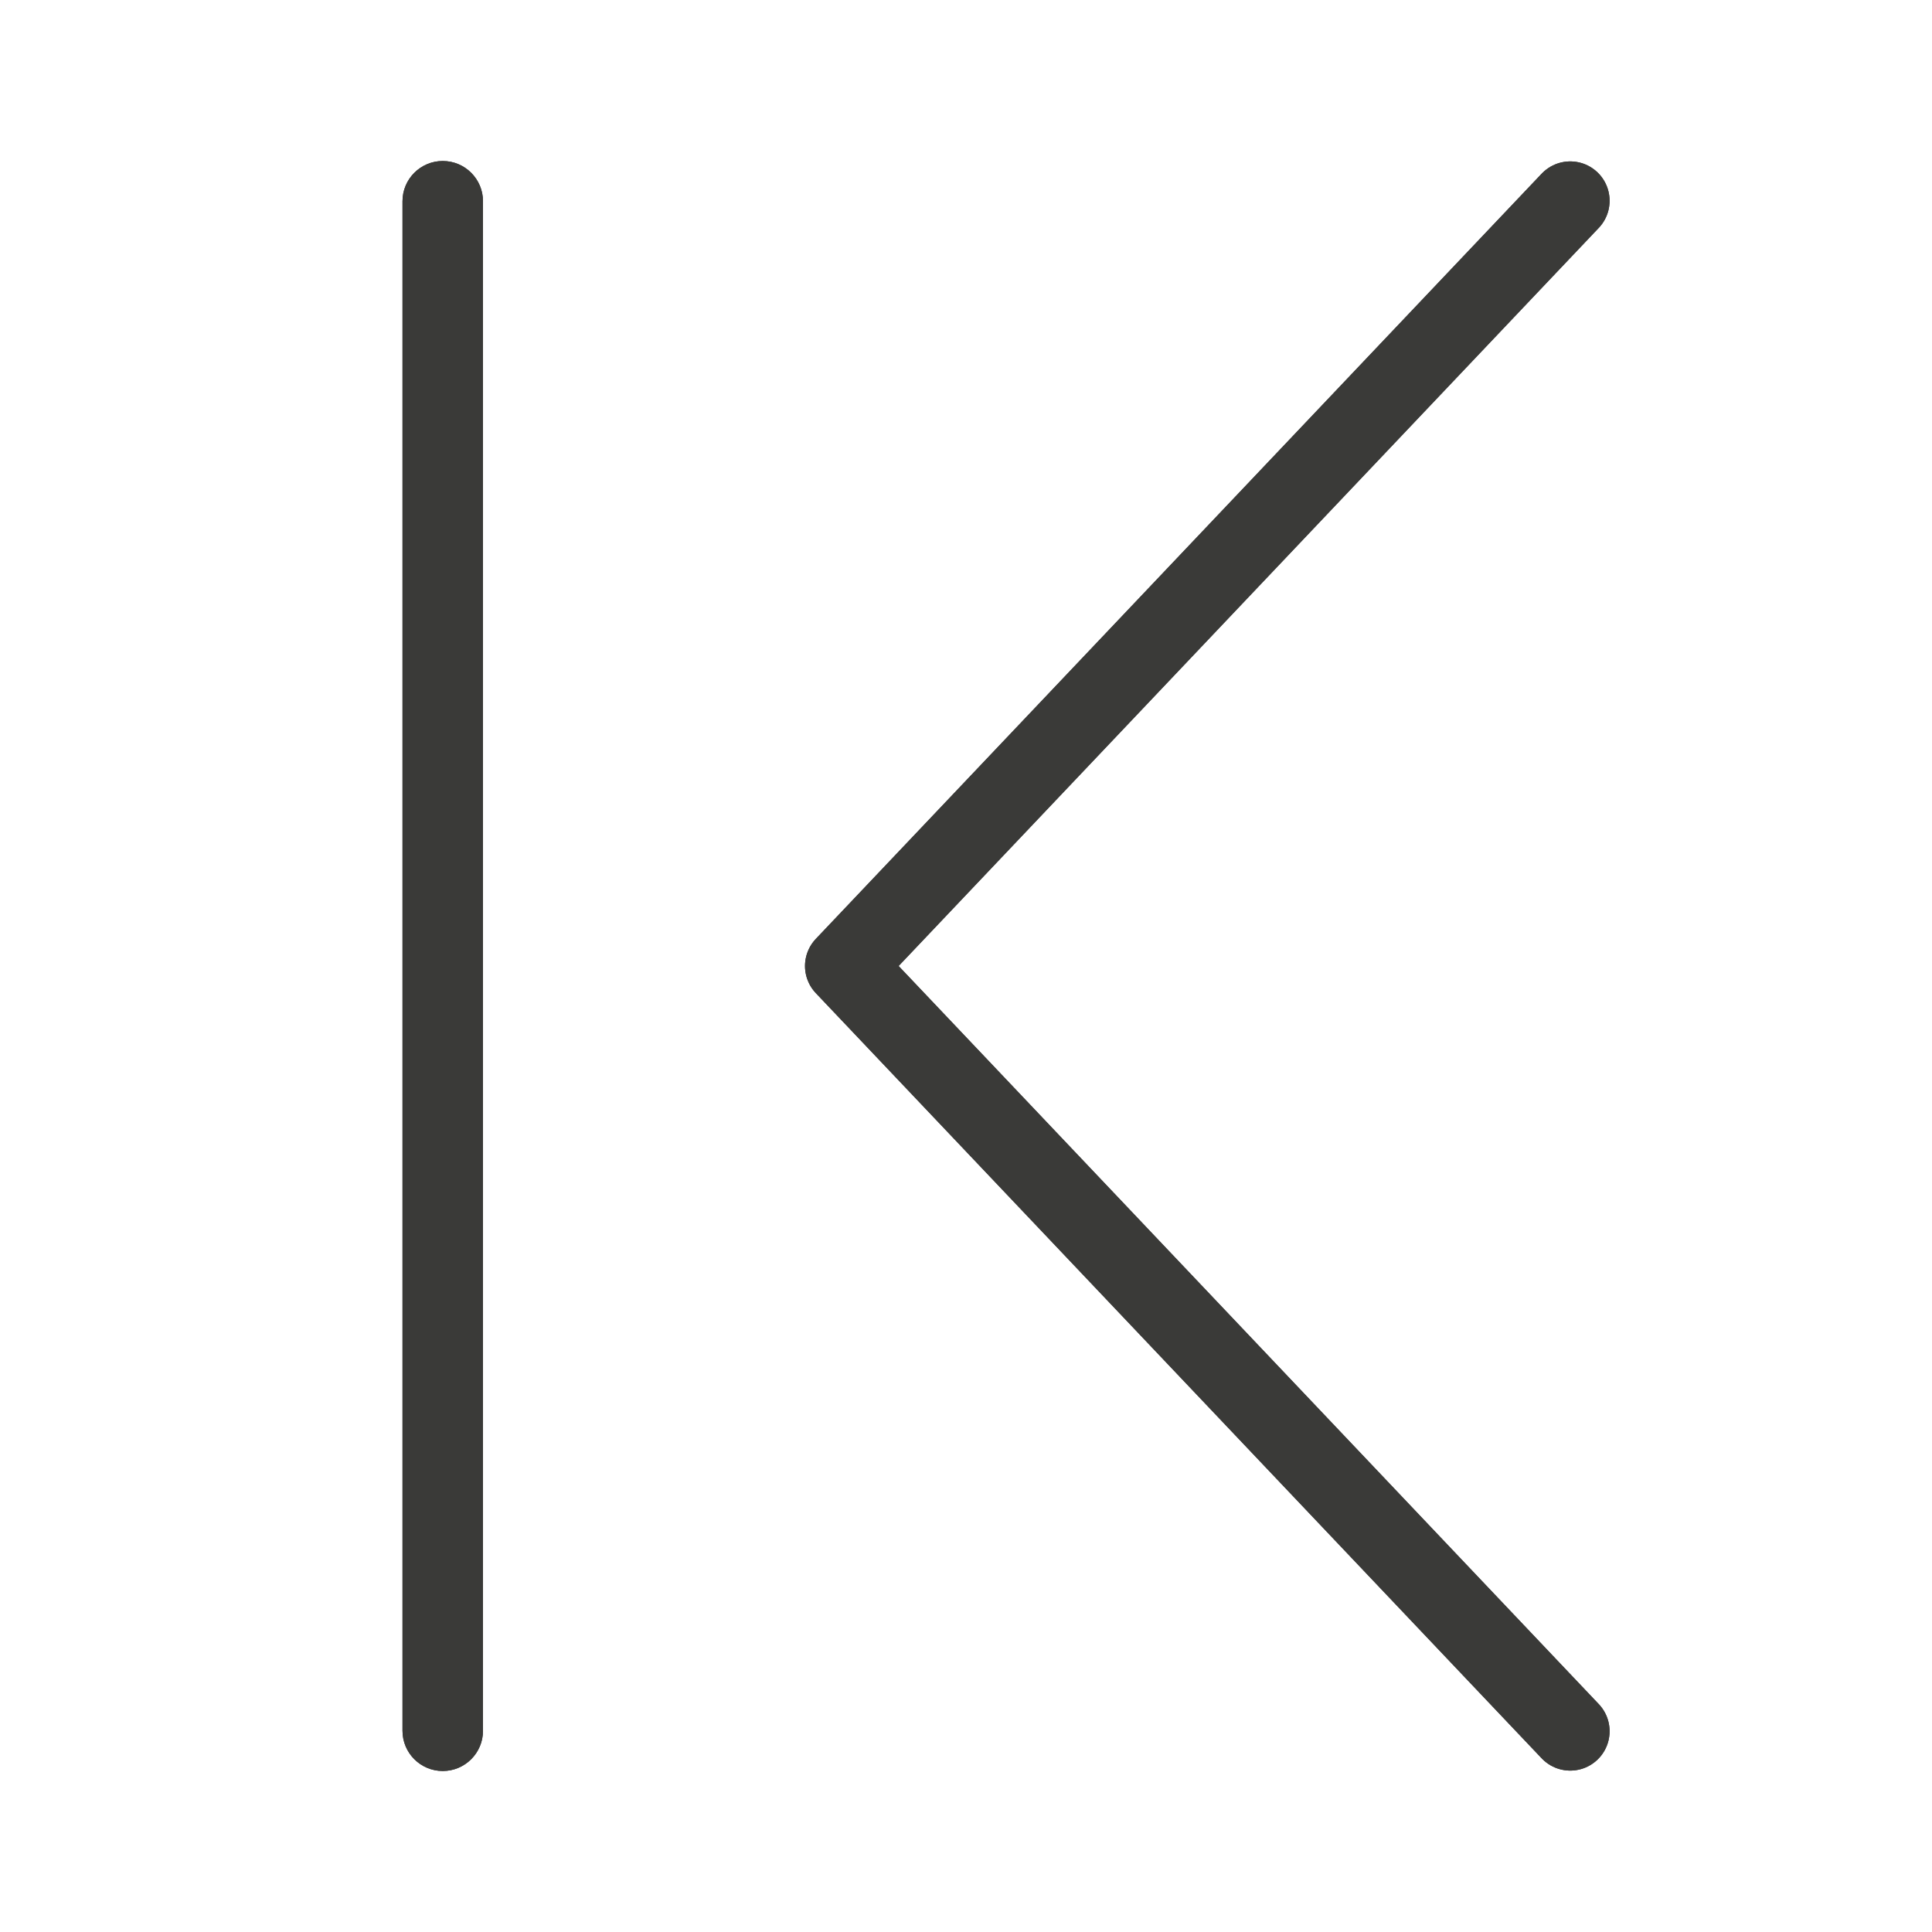
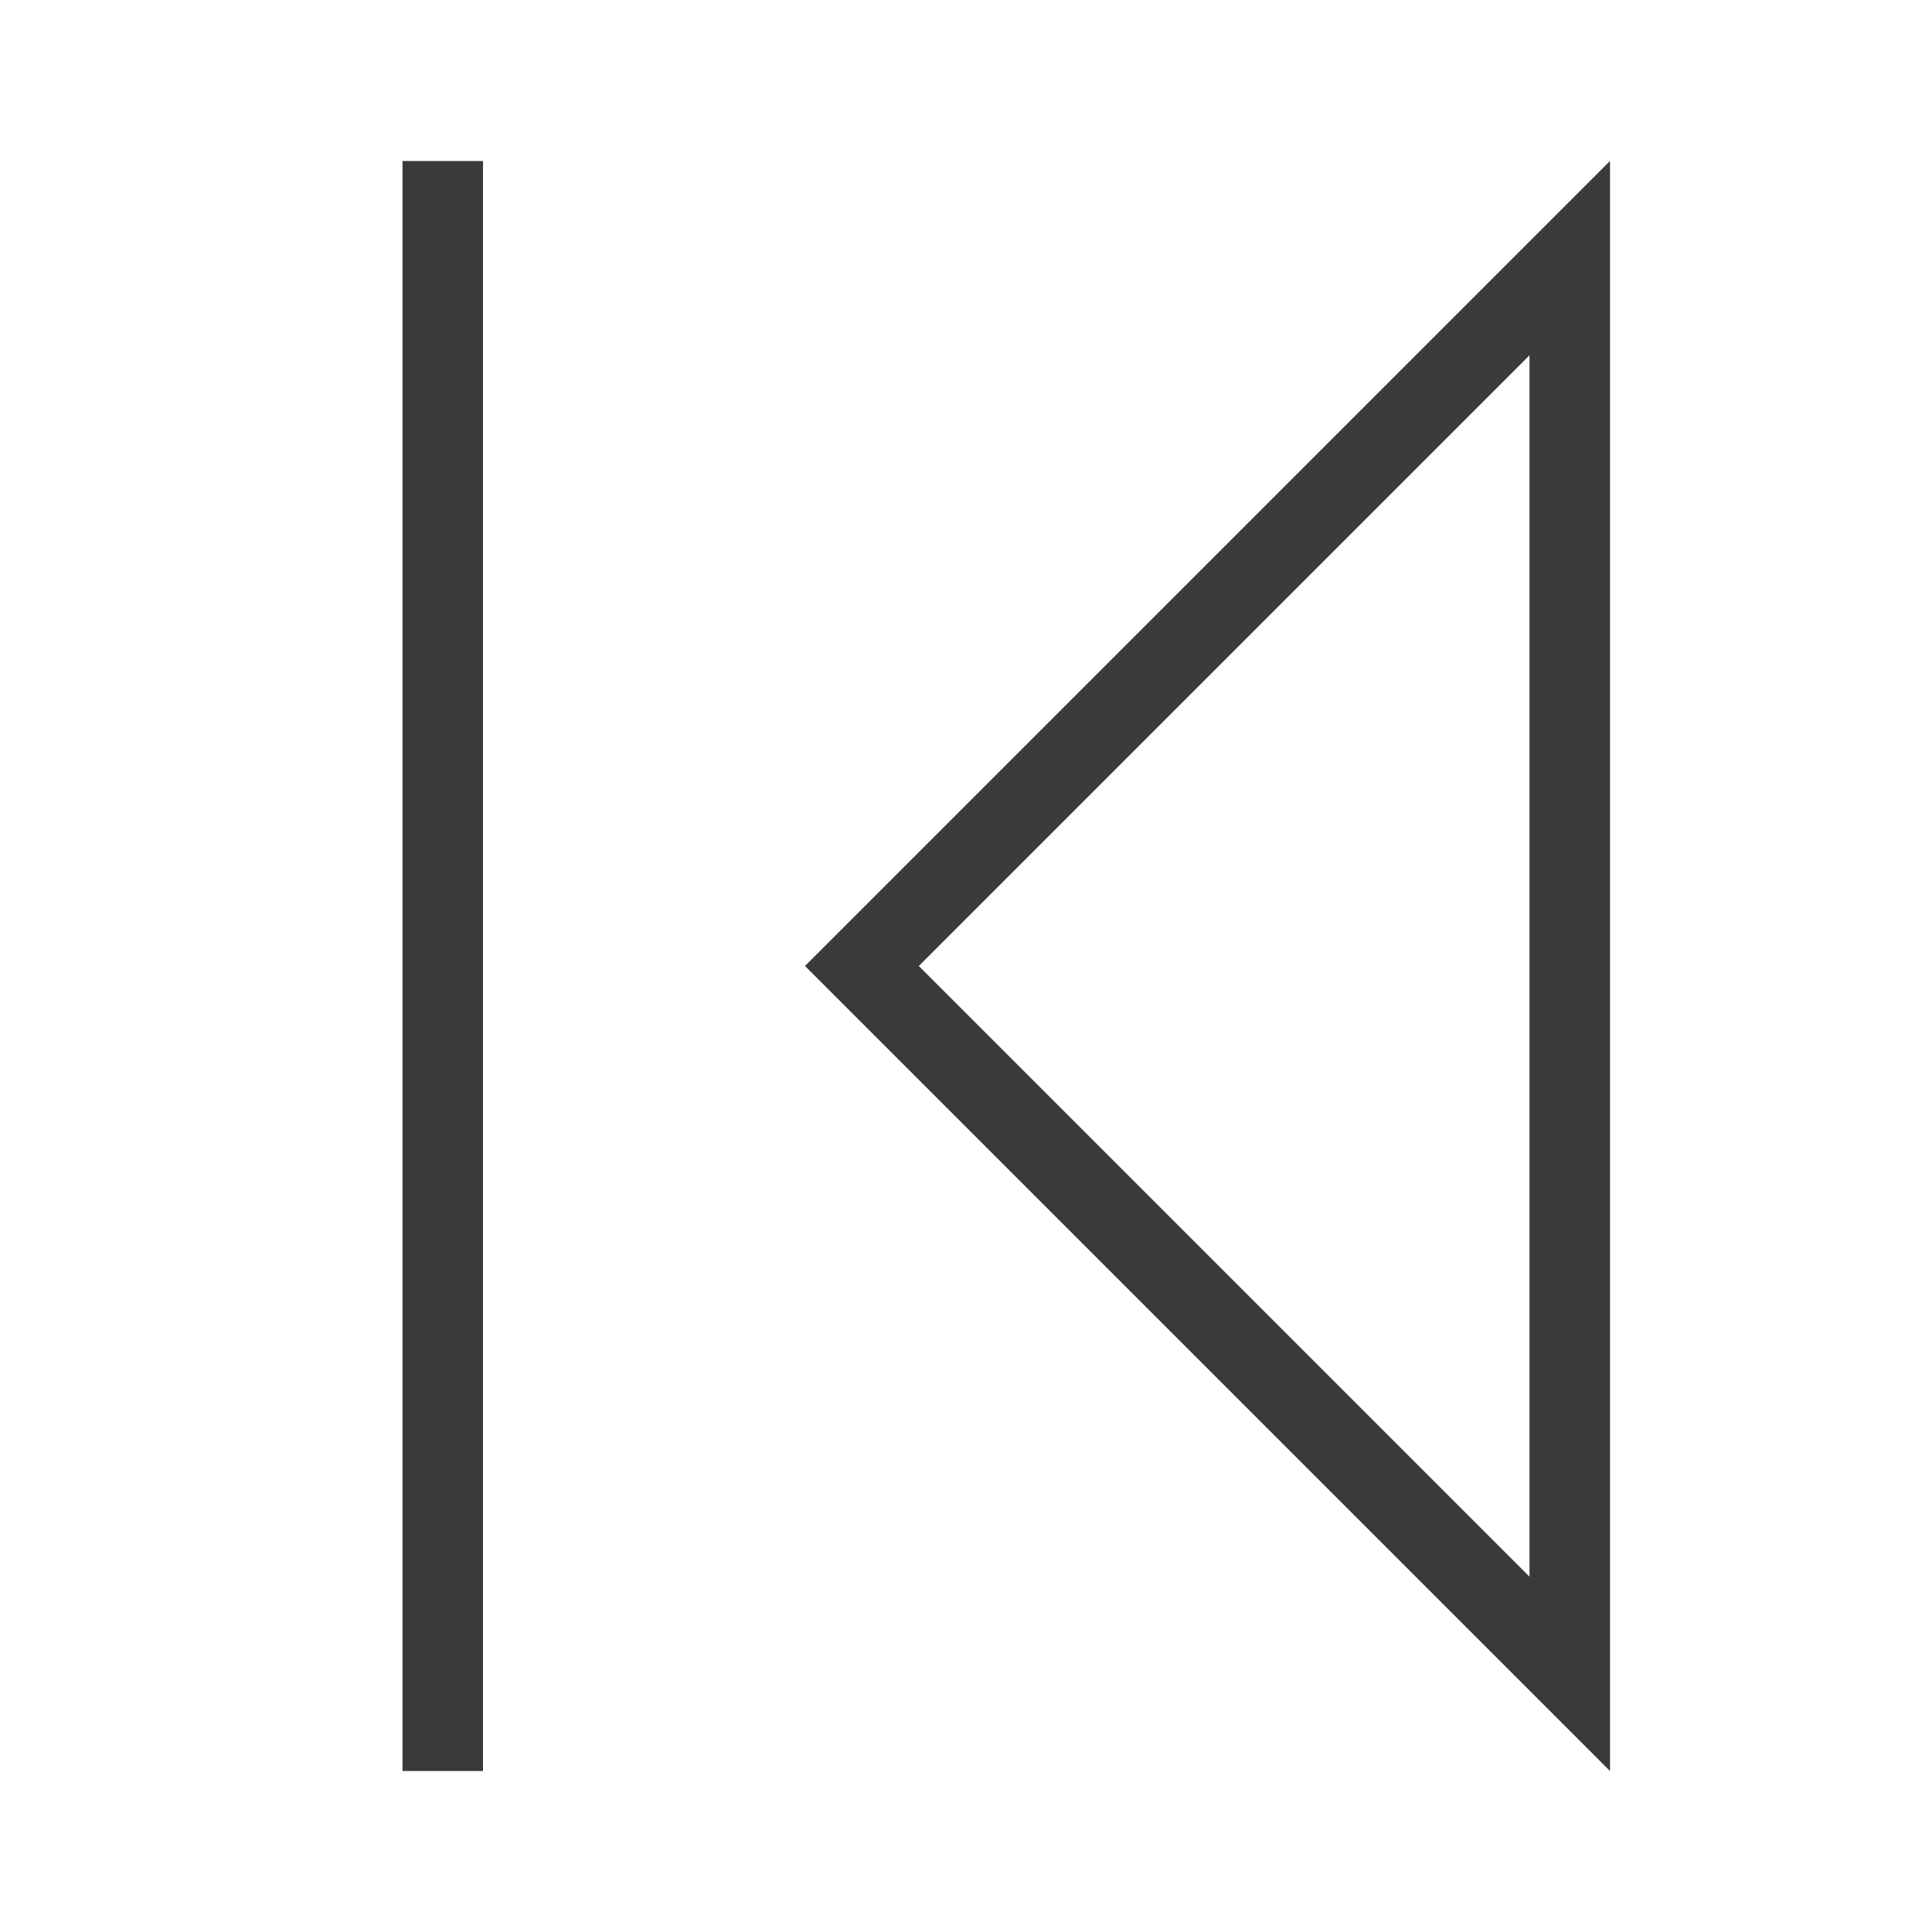
<svg xmlns="http://www.w3.org/2000/svg" viewBox="0 0 24 24">
-   <path d="m19.506 2.494-9.017 9.506 9.017 9.506" fill="none" stroke="#3a3a38" stroke-linecap="round" stroke-linejoin="round" stroke-width=".978" />
-   <rect fill="#3a3a38" height="20" ry=".5" transform="scale(-1)" width="1" x="-6" y="-22" />
-   <path d="m19.506 2.494-9.017 9.506 9.017 9.506" fill="none" stroke="#3a3a38" stroke-linecap="round" stroke-linejoin="round" stroke-width=".978" />
-   <rect fill="#3a3a38" height="20" ry=".5" transform="scale(-1)" width="1" x="-6" y="-22" />
+   <path d="m20 2v20l-1-1-8.293-8.293-.707-.707.707-.707 8.293-8.293zm-14 0v20h-1v-20zm13 2.414-7.586 7.586 7.586 7.586z" fill="#3a3a38" />
</svg>
